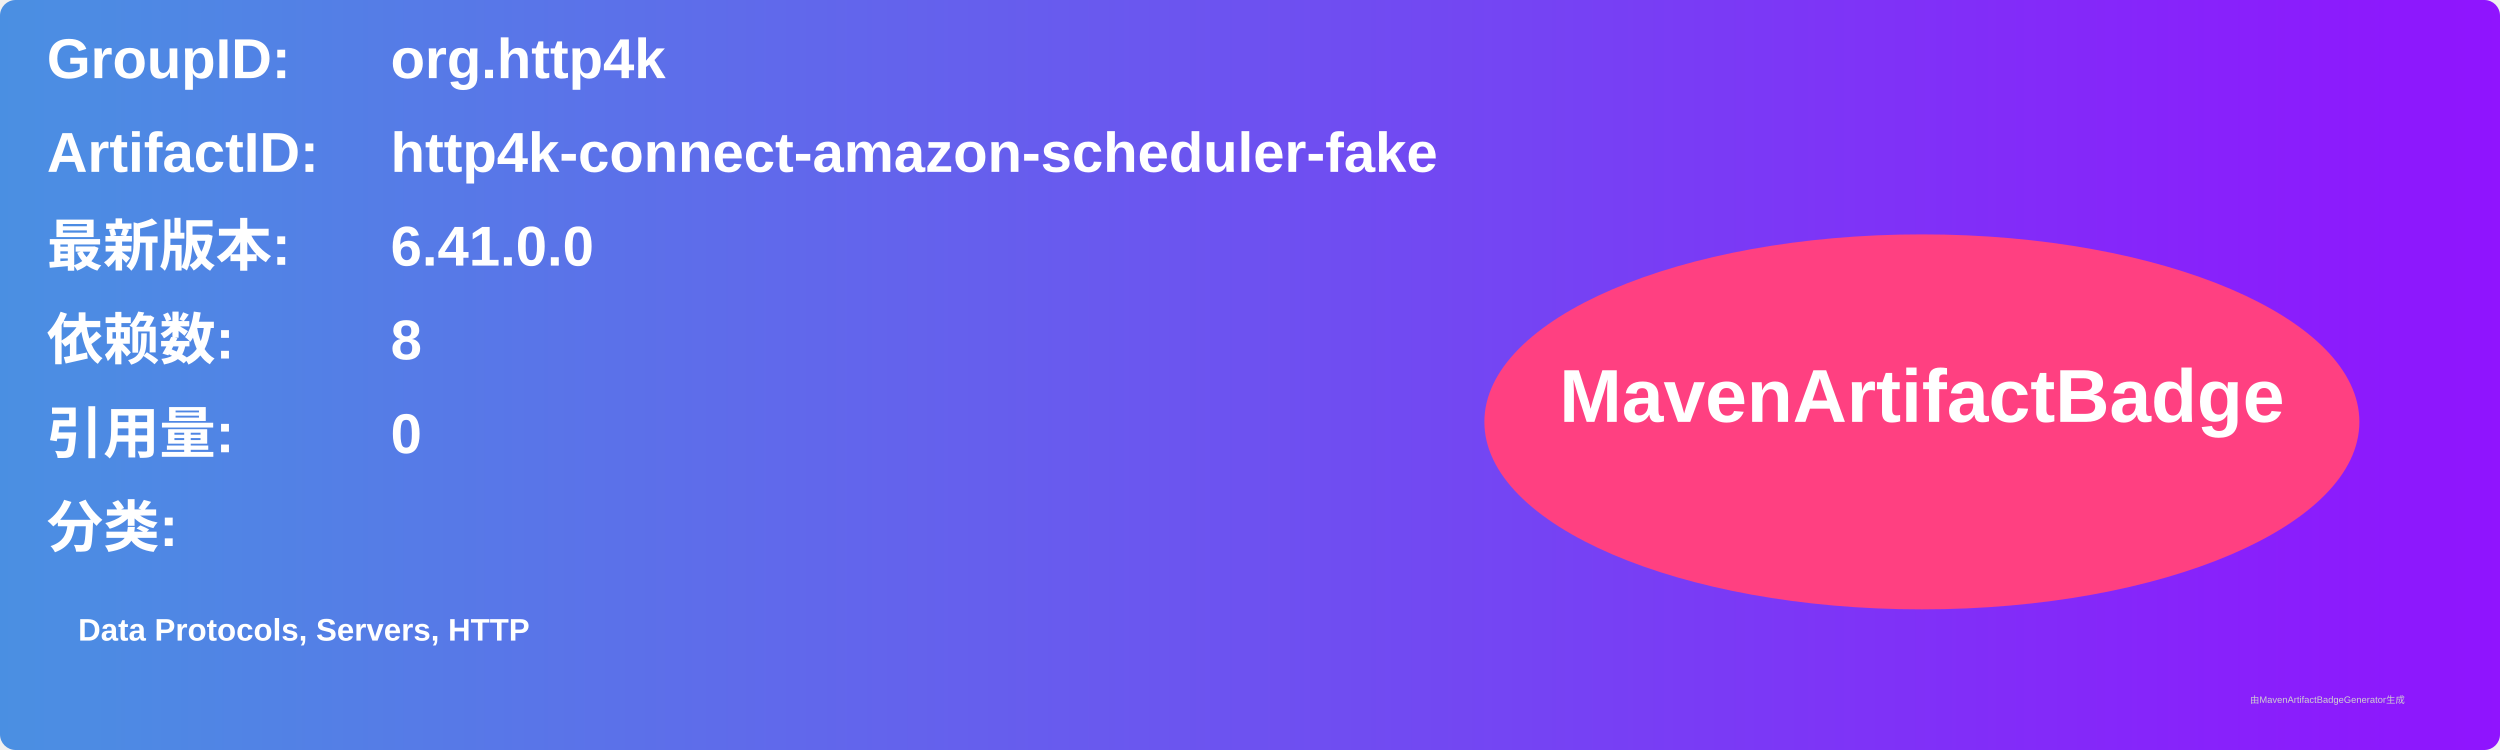
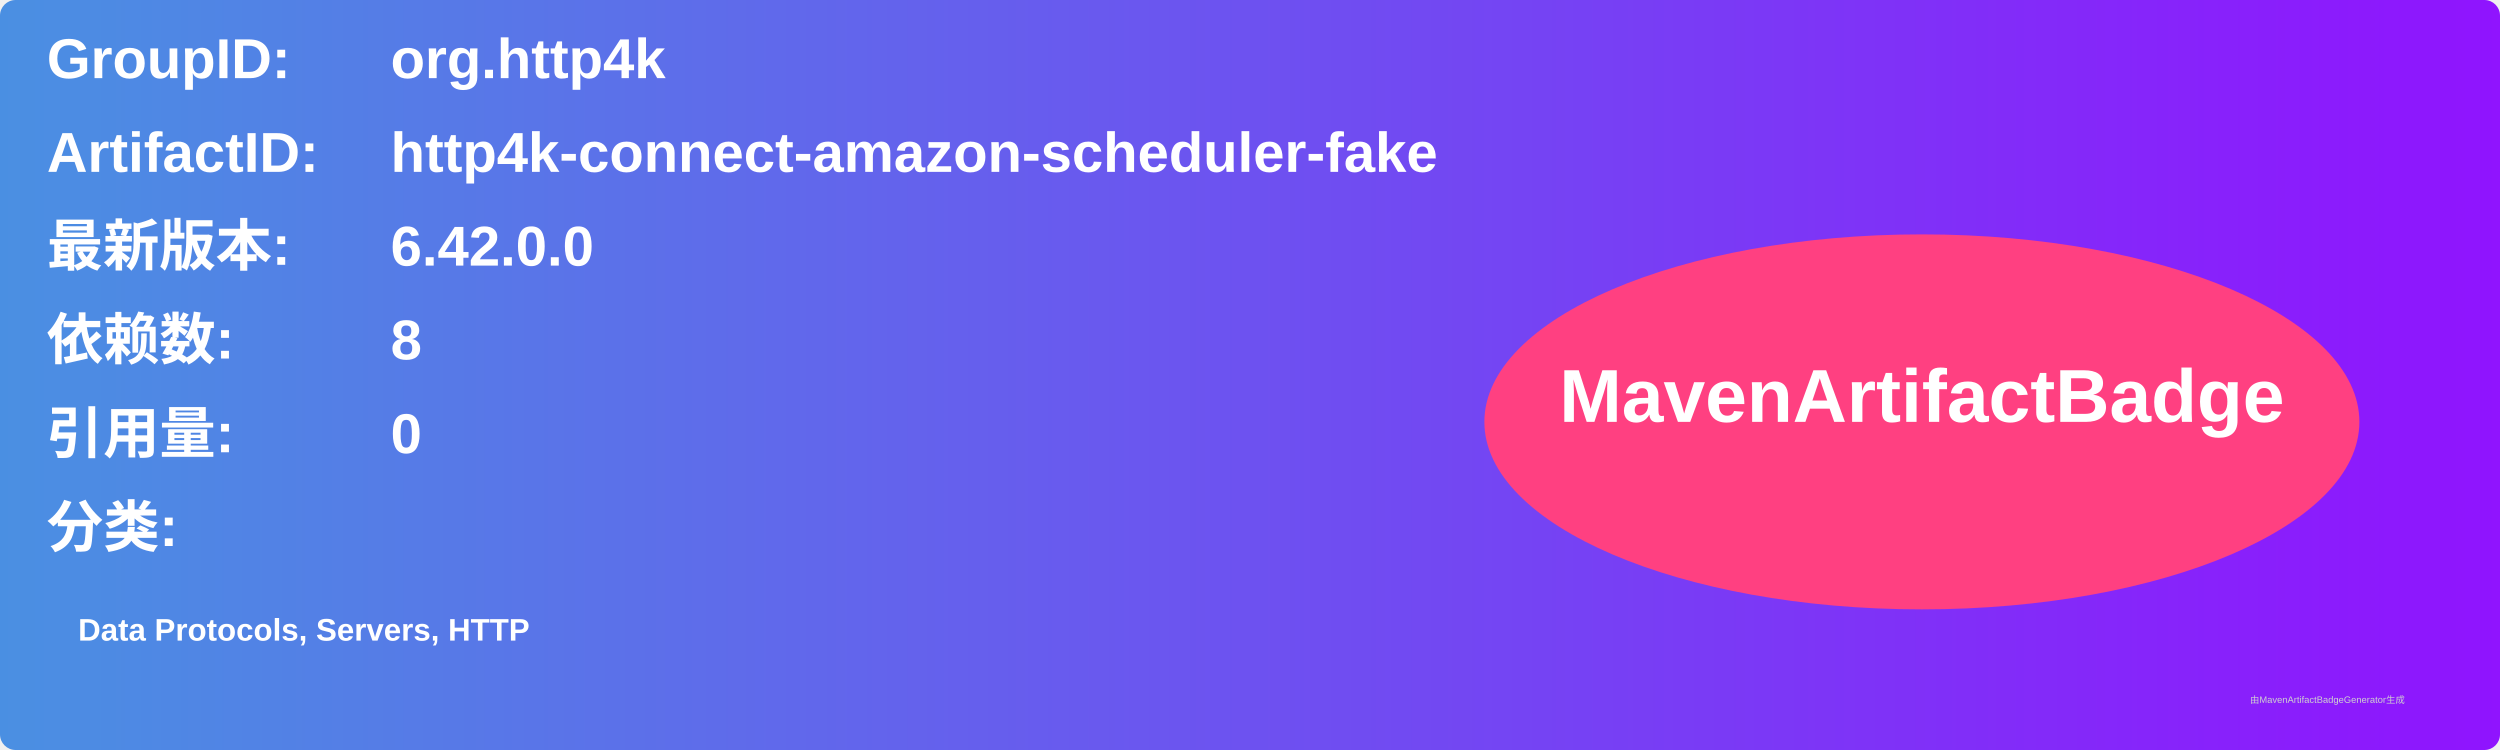
<svg xmlns="http://www.w3.org/2000/svg" width="800" height="240" viewBox="0 0 800 240">
  <linearGradient id="grad" x1="0%" y1="0%" x2="100%" y2="0%">
    <stop offset="0%" stop-color="#4a90e2" />
    <stop offset="100%" stop-color="#9013fe" />
  </linearGradient>
  <rect width="100%" height="100%" rx="5" ry="5" fill="url(#grad)" />
  <g transform="translate(15, 15)">
    <text x="0" y="10" font-family="Arial" font-size="18" fill="white" font-weight="bold" width="260">GroupID:</text>
    <text x="110" y="10" font-family="Arial" font-size="18" fill="white" font-weight="bold" width="460">org.http4k</text>
    <text x="0" y="40" font-family="Arial" font-size="18" fill="white" font-weight="bold" width="260">ArtifactID:</text>
    <text x="110" y="40" font-family="Arial" font-size="18" fill="white" font-weight="bold" width="460">http4k-connect-amazon-scheduler-fake</text>
    <text x="0" y="70" font-family="Arial" font-size="18" fill="white" font-weight="bold">最新版本:</text>
    <text x="110" y="70" font-family="Arial" font-size="18" fill="white" font-weight="bold">
-       <tspan font-weight="bold">6.41.0.0</tspan>
+       <tspan font-weight="bold">6.42.0.0</tspan>
    </text>
    <text x="0" y="100" font-family="Arial" font-size="18" fill="white" font-weight="bold">依赖数: </text>
    <text x="110" y="100" font-family="Arial" font-size="18" fill="white">
      <tspan font-weight="bold">8</tspan>
    </text>
    <text x="0" y="130" font-family="Arial" font-size="18" fill="white" font-weight="bold">引用量: </text>
    <text x="110" y="130" font-family="Arial" font-size="18" fill="white">
      <tspan font-weight="bold">0</tspan>
    </text>
    <text x="0" y="160" font-family="Arial" font-size="18" fill="white" font-weight="bold">分类:</text>
    <text x="10" y="190" font-family="Arial" font-size="10" fill="white">
      <tspan font-weight="bold">Data Protocols, Servers, HTTP</tspan>
    </text>
    <ellipse cx="600" cy="120" rx="140" ry="60" fill="#ff4081" />
    <text x="600" y="120" text-anchor="middle" font-family="Arial" font-size="24" fill="white" font-weight="bold">MavenArtifactBadge</text>
  </g>
  <text x="720" y="225" font-family="Arial" font-size="3" fill="#d0d0d0">由MavenArtifactBadgeGenerator生成</text>
</svg>
